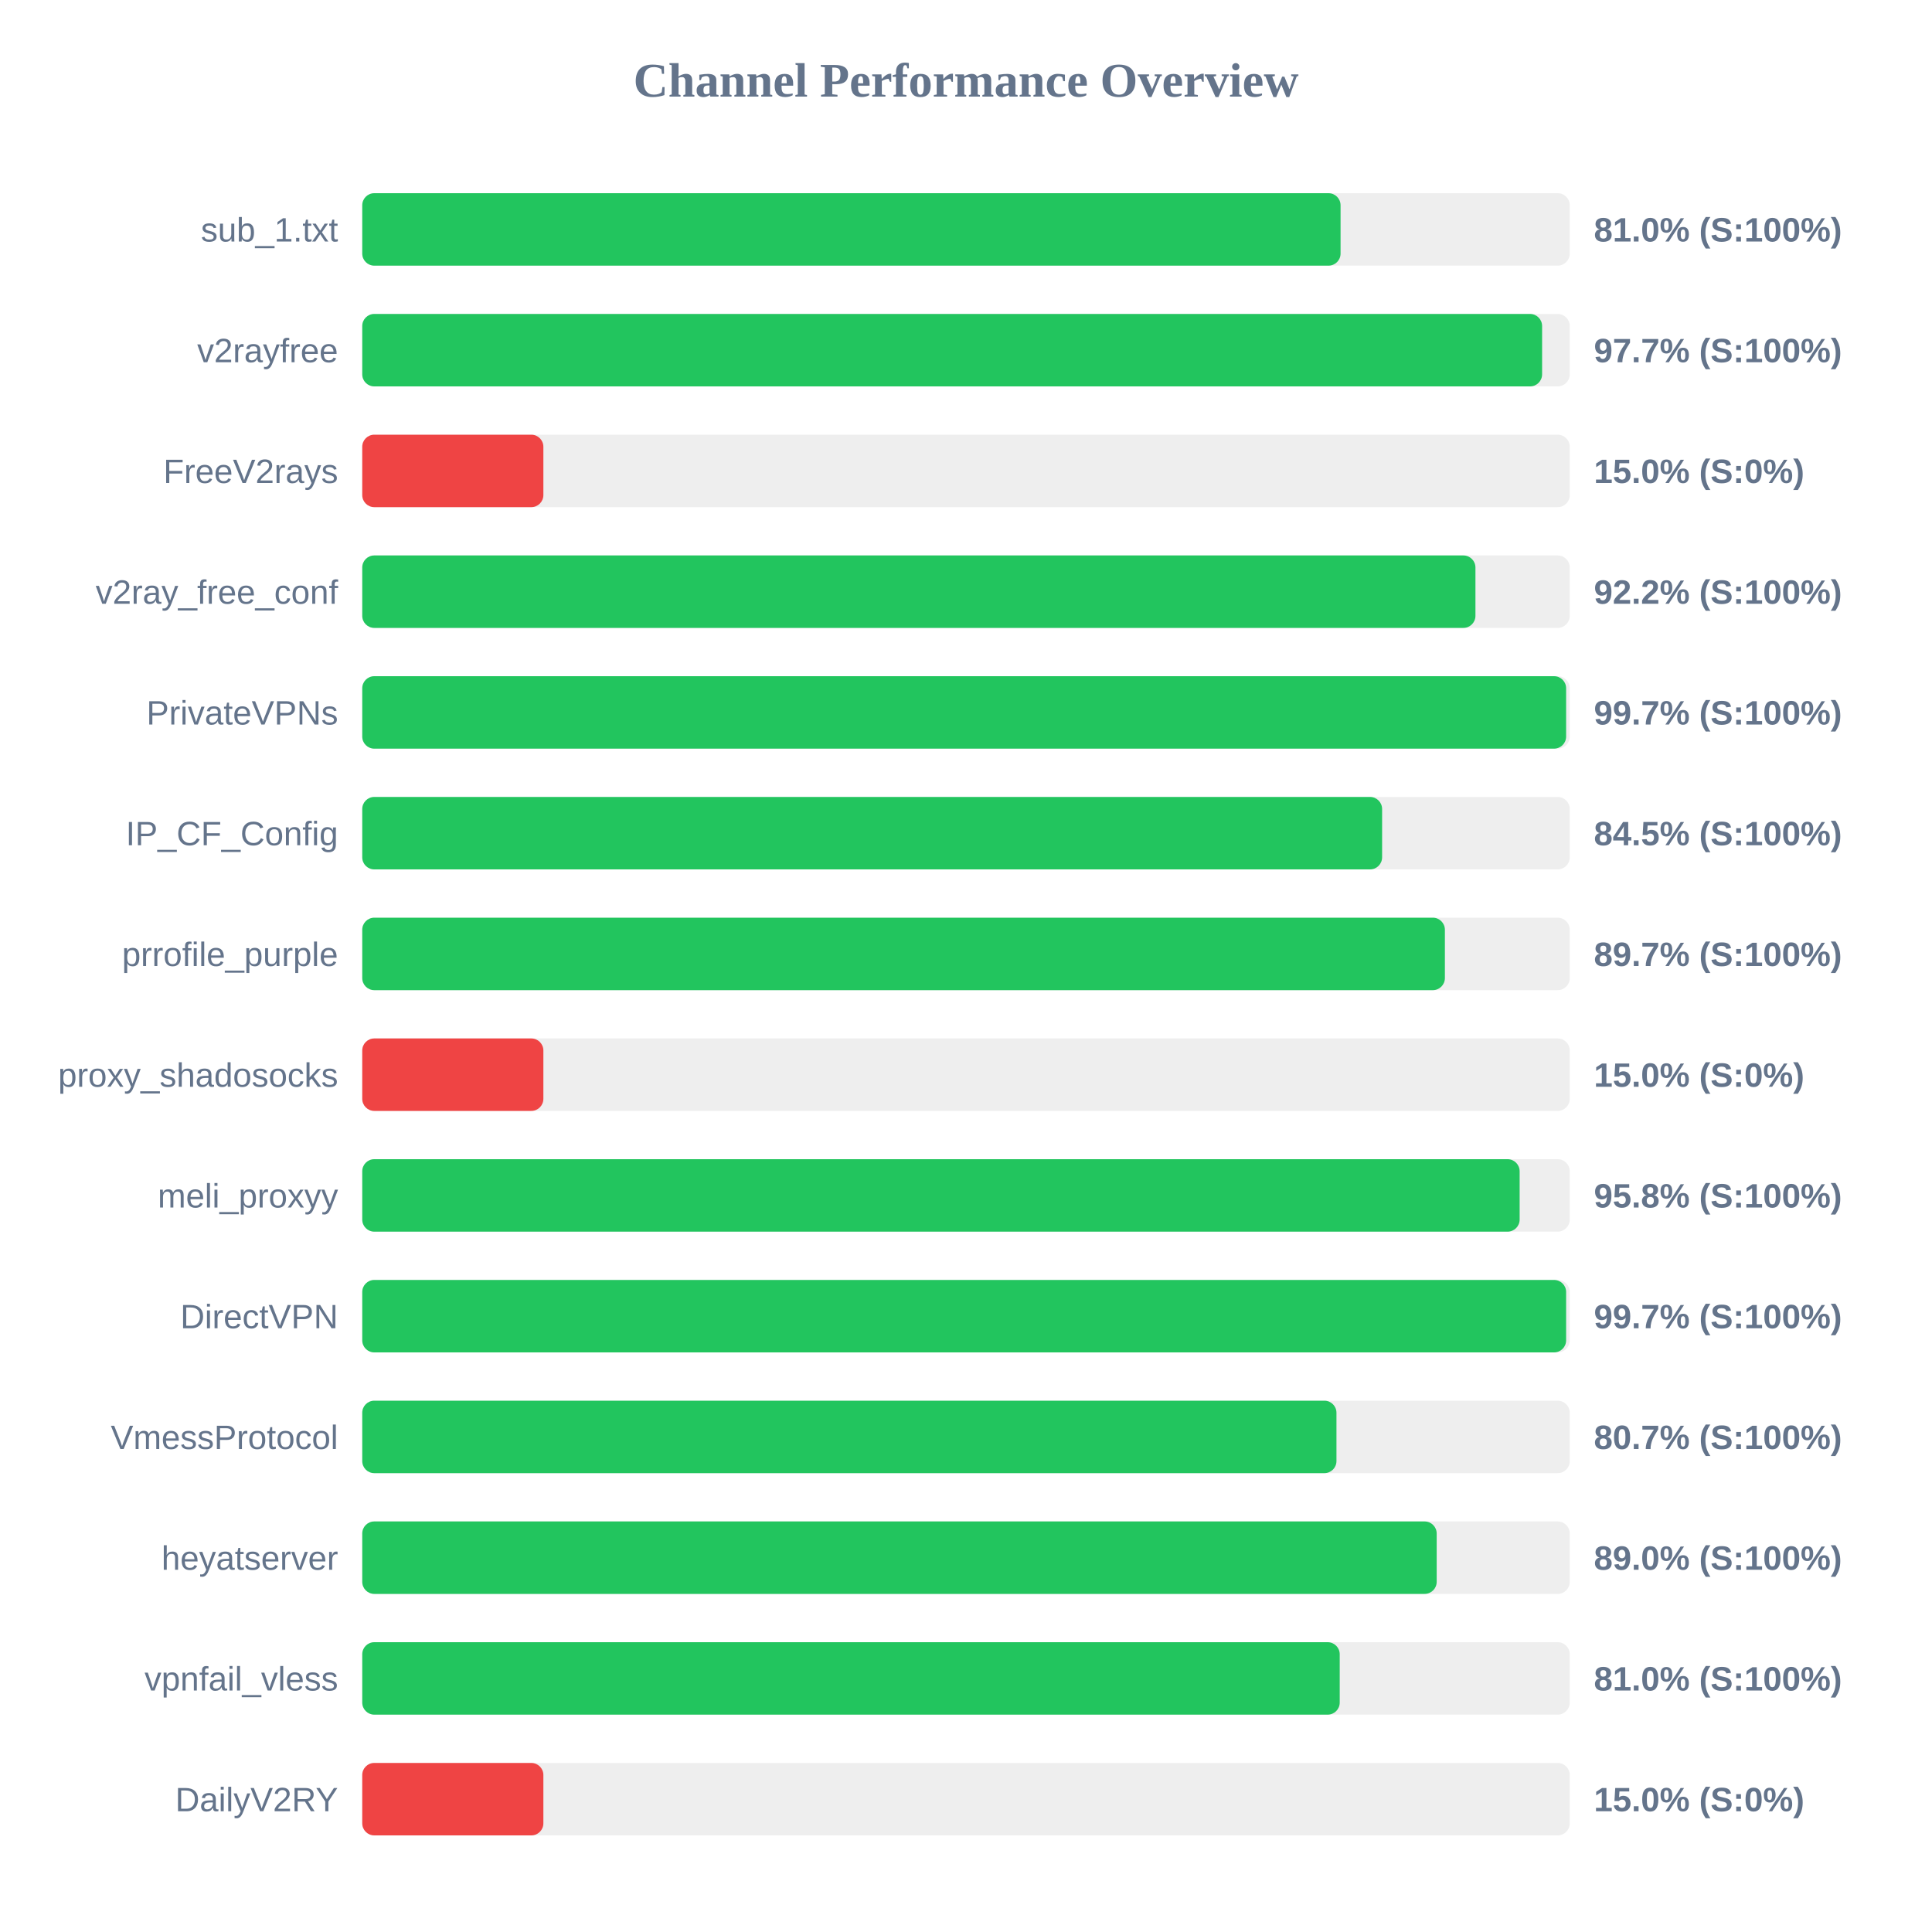
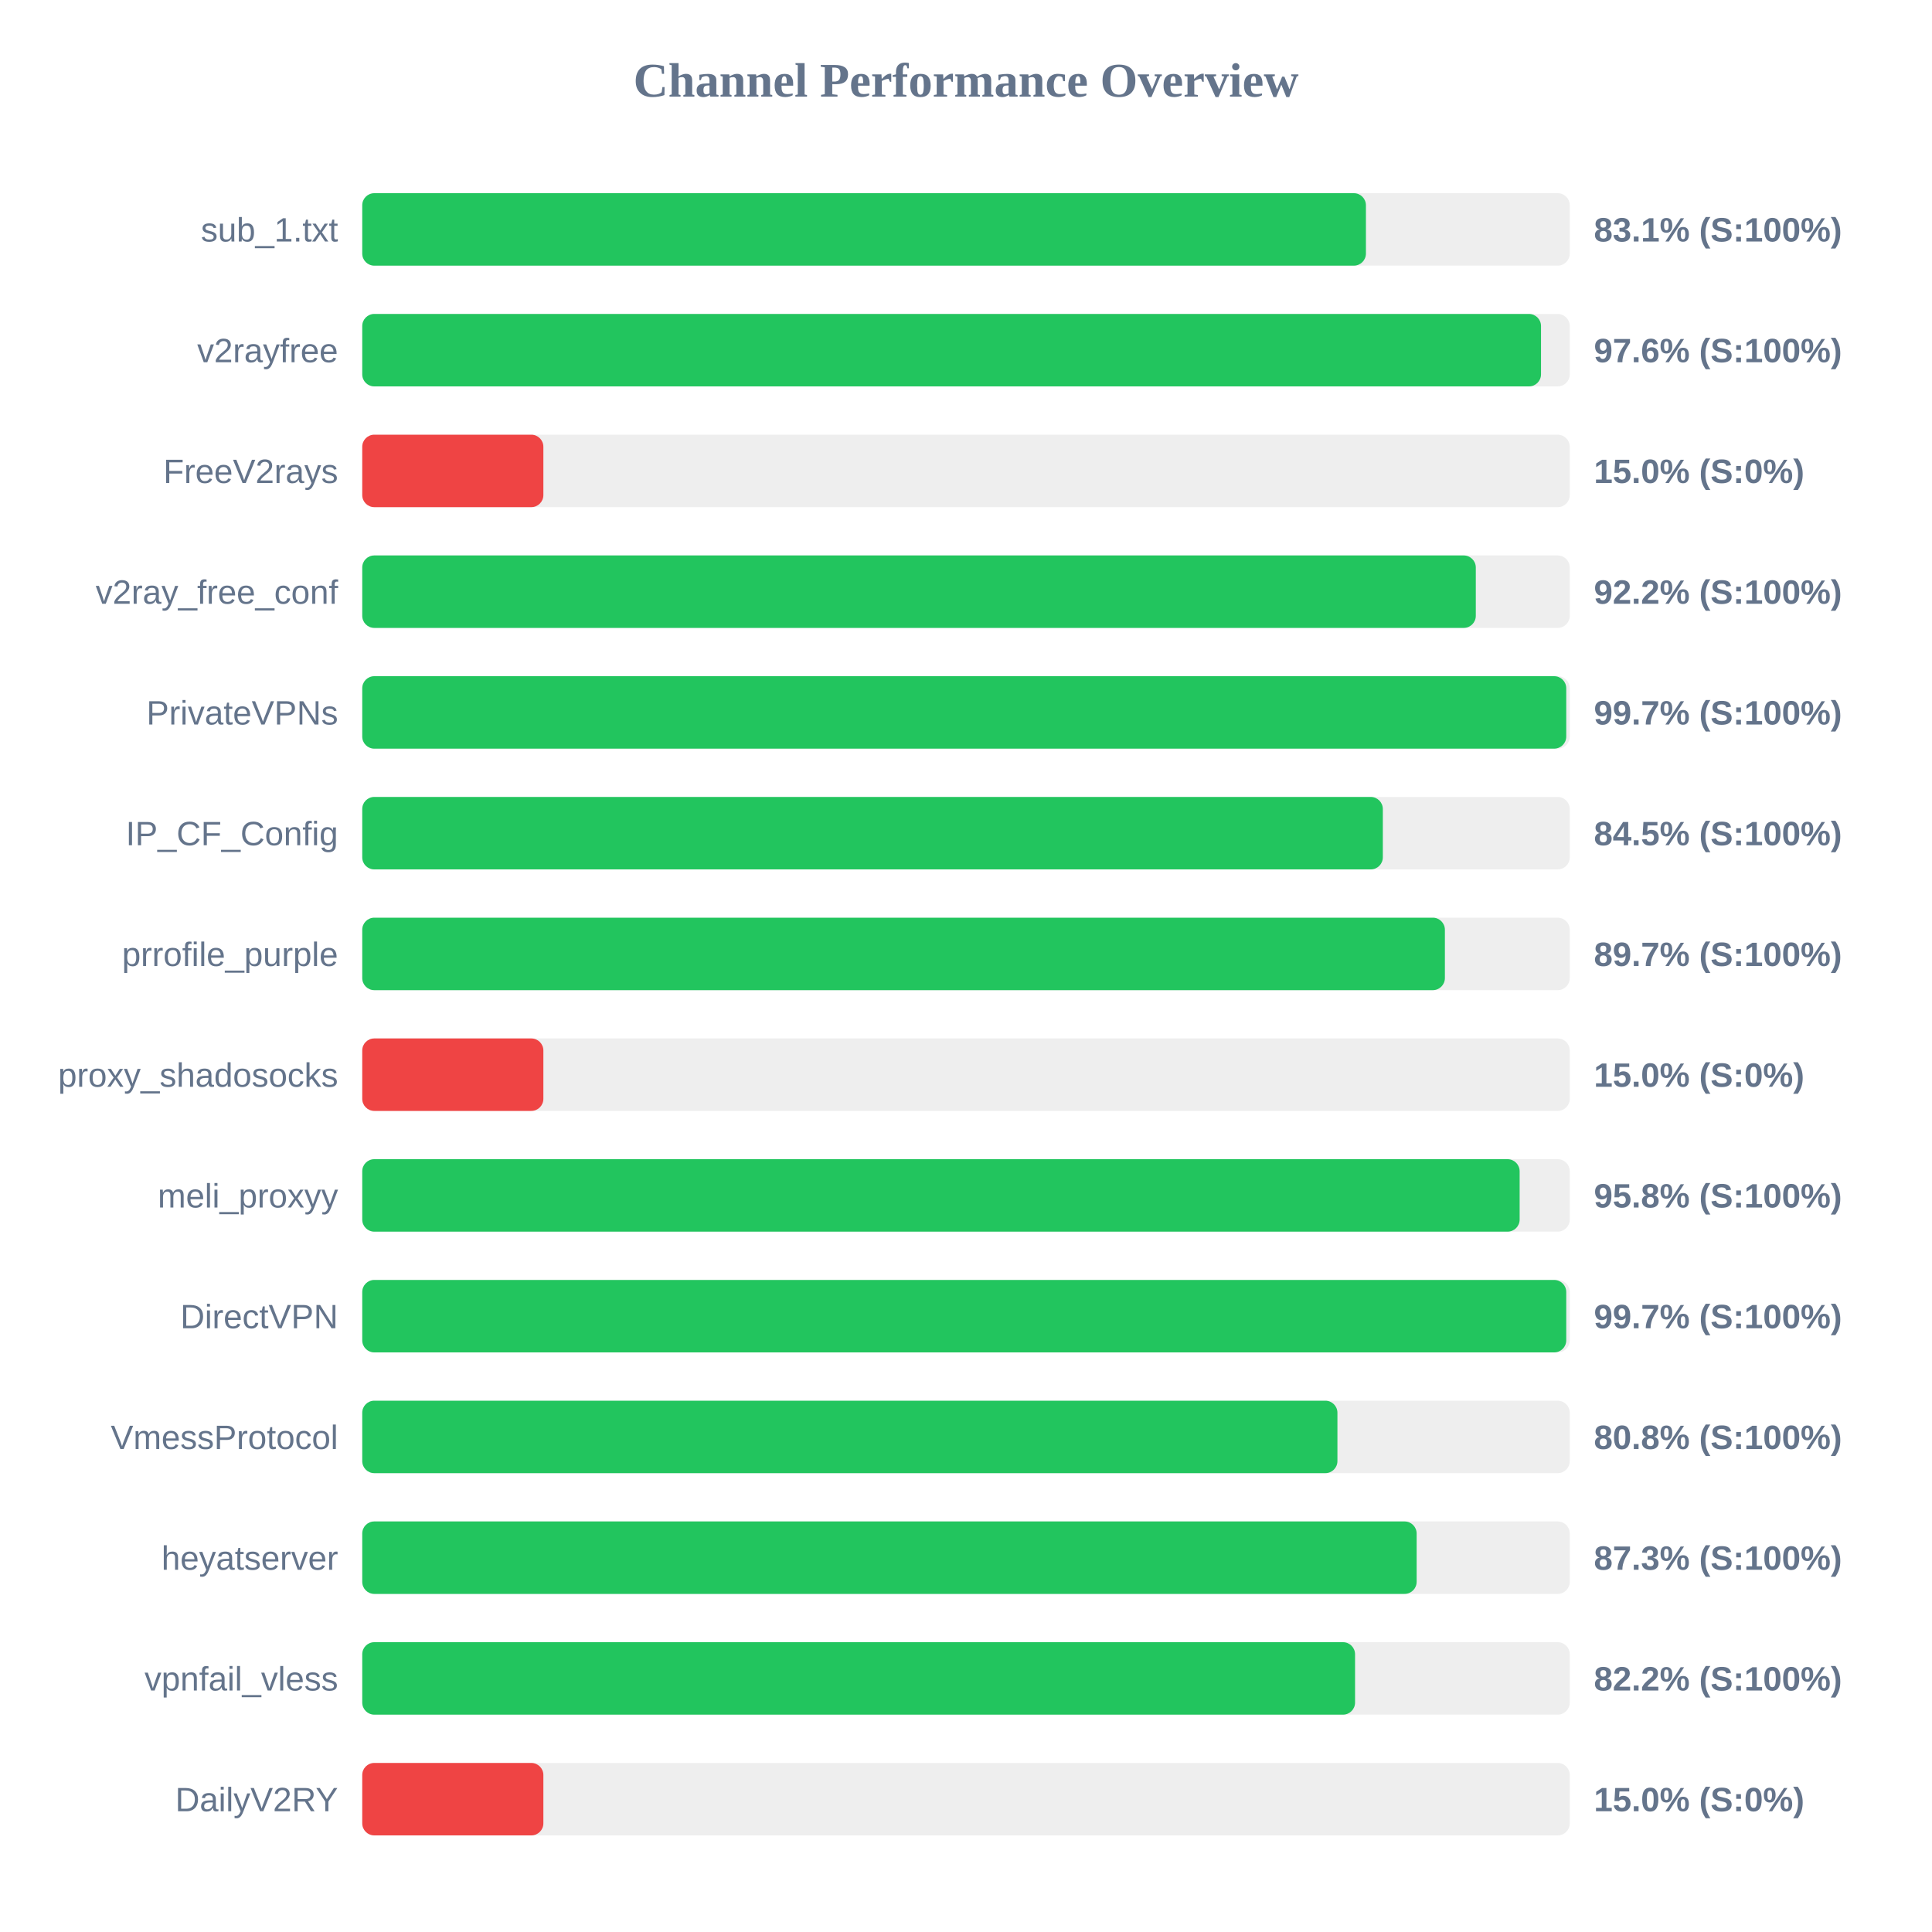
<svg xmlns="http://www.w3.org/2000/svg" width="800" height="800" version="1.1">
  <style>
        .row { font: 14px Arial; fill: #64748b; }
        .score { font: bold 14px Arial; fill: #64748b; }
    </style>
  <text x="400" y="40" text-anchor="middle" font-size="20px" font-weight="bold" fill="#64748b">Channel Performance Overview</text>
  <rect x="150" y="80" width="500" height="30" fill="#eee" rx="5" />
-   <rect x="150" y="80" width="405.1" height="30" fill="#22c55e" rx="5" />
+   <rect x="150" y="80" width="415.6" height="30" fill="#22c55e" rx="5" />
  <text x="140" y="100" text-anchor="end" class="row">sub_1.txt</text>
-   <text x="660" y="100" text-anchor="start" class="score">81.0% (S:100%)</text>
+   <text x="660" y="100" text-anchor="start" class="score">83.1% (S:100%)</text>
  <rect x="150" y="130" width="500" height="30" fill="#eee" rx="5" />
-   <rect x="150" y="130" width="488.55" height="30" fill="#22c55e" rx="5" />
+   <rect x="150" y="130" width="488.1" height="30" fill="#22c55e" rx="5" />
  <text x="140" y="150" text-anchor="end" class="row">v2rayfree</text>
-   <text x="660" y="150" text-anchor="start" class="score">97.7% (S:100%)</text>
+   <text x="660" y="150" text-anchor="start" class="score">97.6% (S:100%)</text>
  <rect x="150" y="180" width="500" height="30" fill="#eee" rx="5" />
  <rect x="150" y="180" width="75.0" height="30" fill="#ef4444" rx="5" />
  <text x="140" y="200" text-anchor="end" class="row">FreeV2rays</text>
  <text x="660" y="200" text-anchor="start" class="score">15.0% (S:0%)</text>
  <rect x="150" y="230" width="500" height="30" fill="#eee" rx="5" />
-   <rect x="150" y="230" width="460.95" height="30" fill="#22c55e" rx="5" />
+   <rect x="150" y="230" width="461.1" height="30" fill="#22c55e" rx="5" />
  <text x="140" y="250" text-anchor="end" class="row">v2ray_free_conf</text>
  <text x="660" y="250" text-anchor="start" class="score">92.2% (S:100%)</text>
  <rect x="150" y="280" width="500" height="30" fill="#eee" rx="5" />
-   <rect x="150" y="280" width="498.5" height="30" fill="#22c55e" rx="5" />
+   <rect x="150" y="280" width="498.55" height="30" fill="#22c55e" rx="5" />
  <text x="140" y="300" text-anchor="end" class="row">PrivateVPNs</text>
  <text x="660" y="300" text-anchor="start" class="score">99.7% (S:100%)</text>
  <rect x="150" y="330" width="500" height="30" fill="#eee" rx="5" />
-   <rect x="150" y="330" width="422.3" height="30" fill="#22c55e" rx="5" />
+   <rect x="150" y="330" width="422.6" height="30" fill="#22c55e" rx="5" />
  <text x="140" y="350" text-anchor="end" class="row">IP_CF_Config</text>
  <text x="660" y="350" text-anchor="start" class="score">84.5% (S:100%)</text>
  <rect x="150" y="380" width="500" height="30" fill="#eee" rx="5" />
  <rect x="150" y="380" width="448.3" height="30" fill="#22c55e" rx="5" />
  <text x="140" y="400" text-anchor="end" class="row">prrofile_purple</text>
  <text x="660" y="400" text-anchor="start" class="score">89.7% (S:100%)</text>
  <rect x="150" y="430" width="500" height="30" fill="#eee" rx="5" />
  <rect x="150" y="430" width="75.0" height="30" fill="#ef4444" rx="5" />
  <text x="140" y="450" text-anchor="end" class="row">proxy_shadosocks</text>
  <text x="660" y="450" text-anchor="start" class="score">15.0% (S:0%)</text>
  <rect x="150" y="480" width="500" height="30" fill="#eee" rx="5" />
  <rect x="150" y="480" width="479.25" height="30" fill="#22c55e" rx="5" />
  <text x="140" y="500" text-anchor="end" class="row">meli_proxyy</text>
  <text x="660" y="500" text-anchor="start" class="score">95.8% (S:100%)</text>
  <rect x="150" y="530" width="500" height="30" fill="#eee" rx="5" />
-   <rect x="150" y="530" width="498.5" height="30" fill="#22c55e" rx="5" />
+   <rect x="150" y="530" width="498.55" height="30" fill="#22c55e" rx="5" />
  <text x="140" y="550" text-anchor="end" class="row">DirectVPN</text>
  <text x="660" y="550" text-anchor="start" class="score">99.7% (S:100%)</text>
  <rect x="150" y="580" width="500" height="30" fill="#eee" rx="5" />
-   <rect x="150" y="580" width="403.4" height="30" fill="#22c55e" rx="5" />
+   <rect x="150" y="580" width="403.8" height="30" fill="#22c55e" rx="5" />
  <text x="140" y="600" text-anchor="end" class="row">VmessProtocol</text>
-   <text x="660" y="600" text-anchor="start" class="score">80.7% (S:100%)</text>
+   <text x="660" y="600" text-anchor="start" class="score">80.8% (S:100%)</text>
  <rect x="150" y="630" width="500" height="30" fill="#eee" rx="5" />
-   <rect x="150" y="630" width="444.9" height="30" fill="#22c55e" rx="5" />
+   <rect x="150" y="630" width="436.6" height="30" fill="#22c55e" rx="5" />
  <text x="140" y="650" text-anchor="end" class="row">heyatserver</text>
-   <text x="660" y="650" text-anchor="start" class="score">89.0% (S:100%)</text>
+   <text x="660" y="650" text-anchor="start" class="score">87.3% (S:100%)</text>
  <rect x="150" y="680" width="500" height="30" fill="#eee" rx="5" />
-   <rect x="150" y="680" width="404.75" height="30" fill="#22c55e" rx="5" />
+   <rect x="150" y="680" width="411.1" height="30" fill="#22c55e" rx="5" />
  <text x="140" y="700" text-anchor="end" class="row">vpnfail_vless</text>
-   <text x="660" y="700" text-anchor="start" class="score">81.0% (S:100%)</text>
+   <text x="660" y="700" text-anchor="start" class="score">82.2% (S:100%)</text>
  <rect x="150" y="730" width="500" height="30" fill="#eee" rx="5" />
  <rect x="150" y="730" width="75.0" height="30" fill="#ef4444" rx="5" />
  <text x="140" y="750" text-anchor="end" class="row">DailyV2RY</text>
  <text x="660" y="750" text-anchor="start" class="score">15.0% (S:0%)</text>
</svg>
